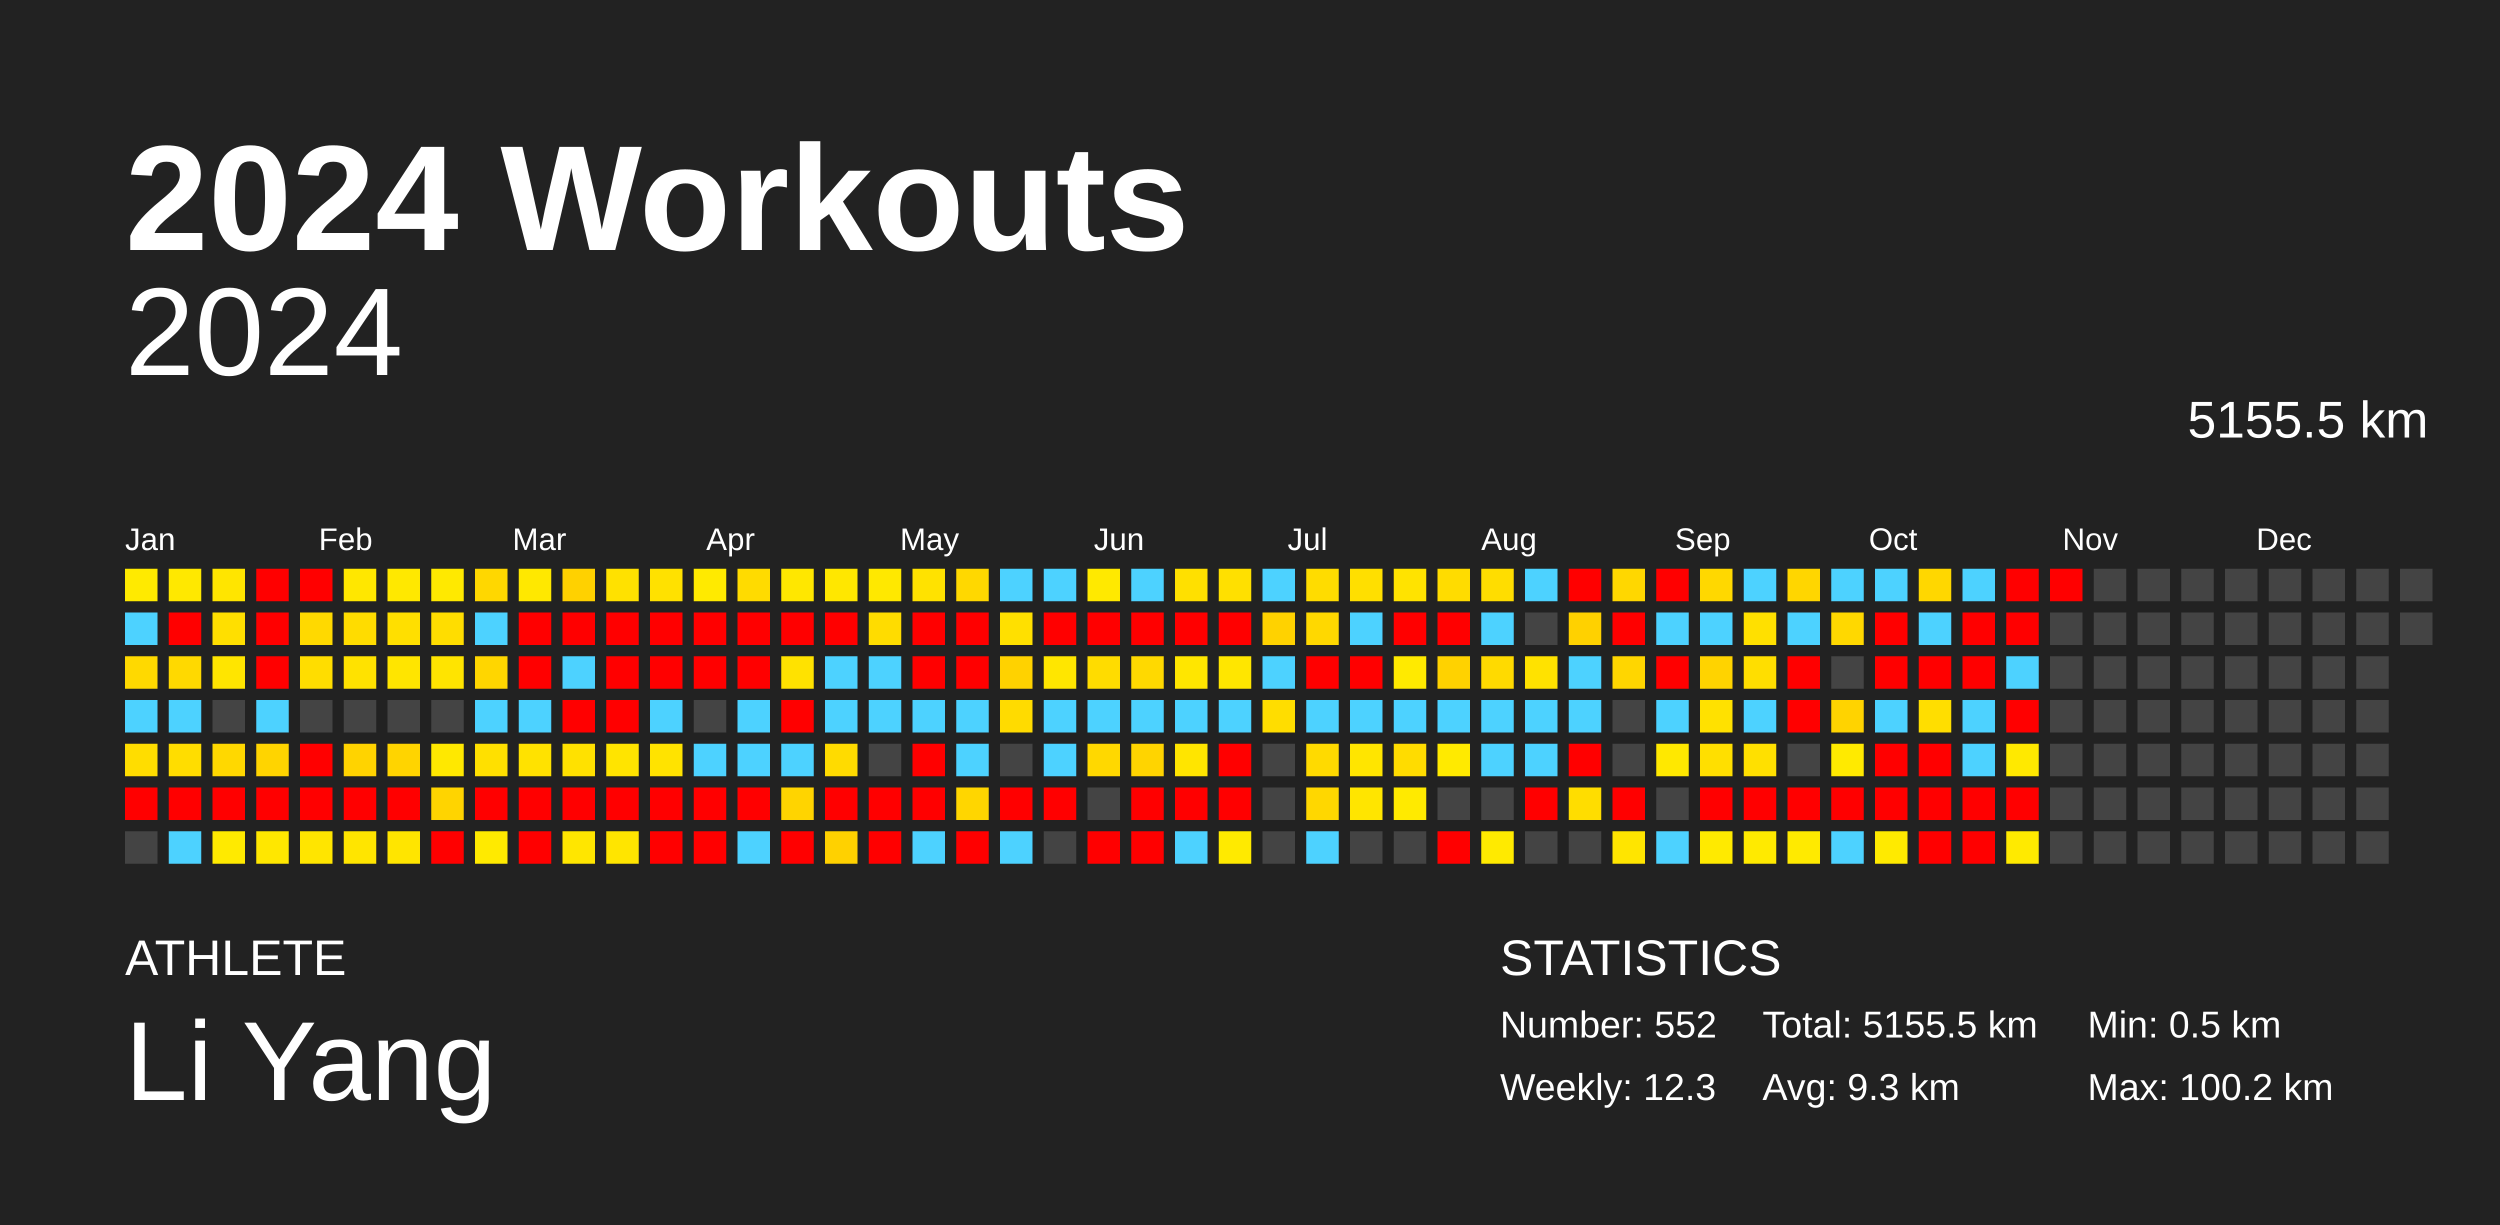
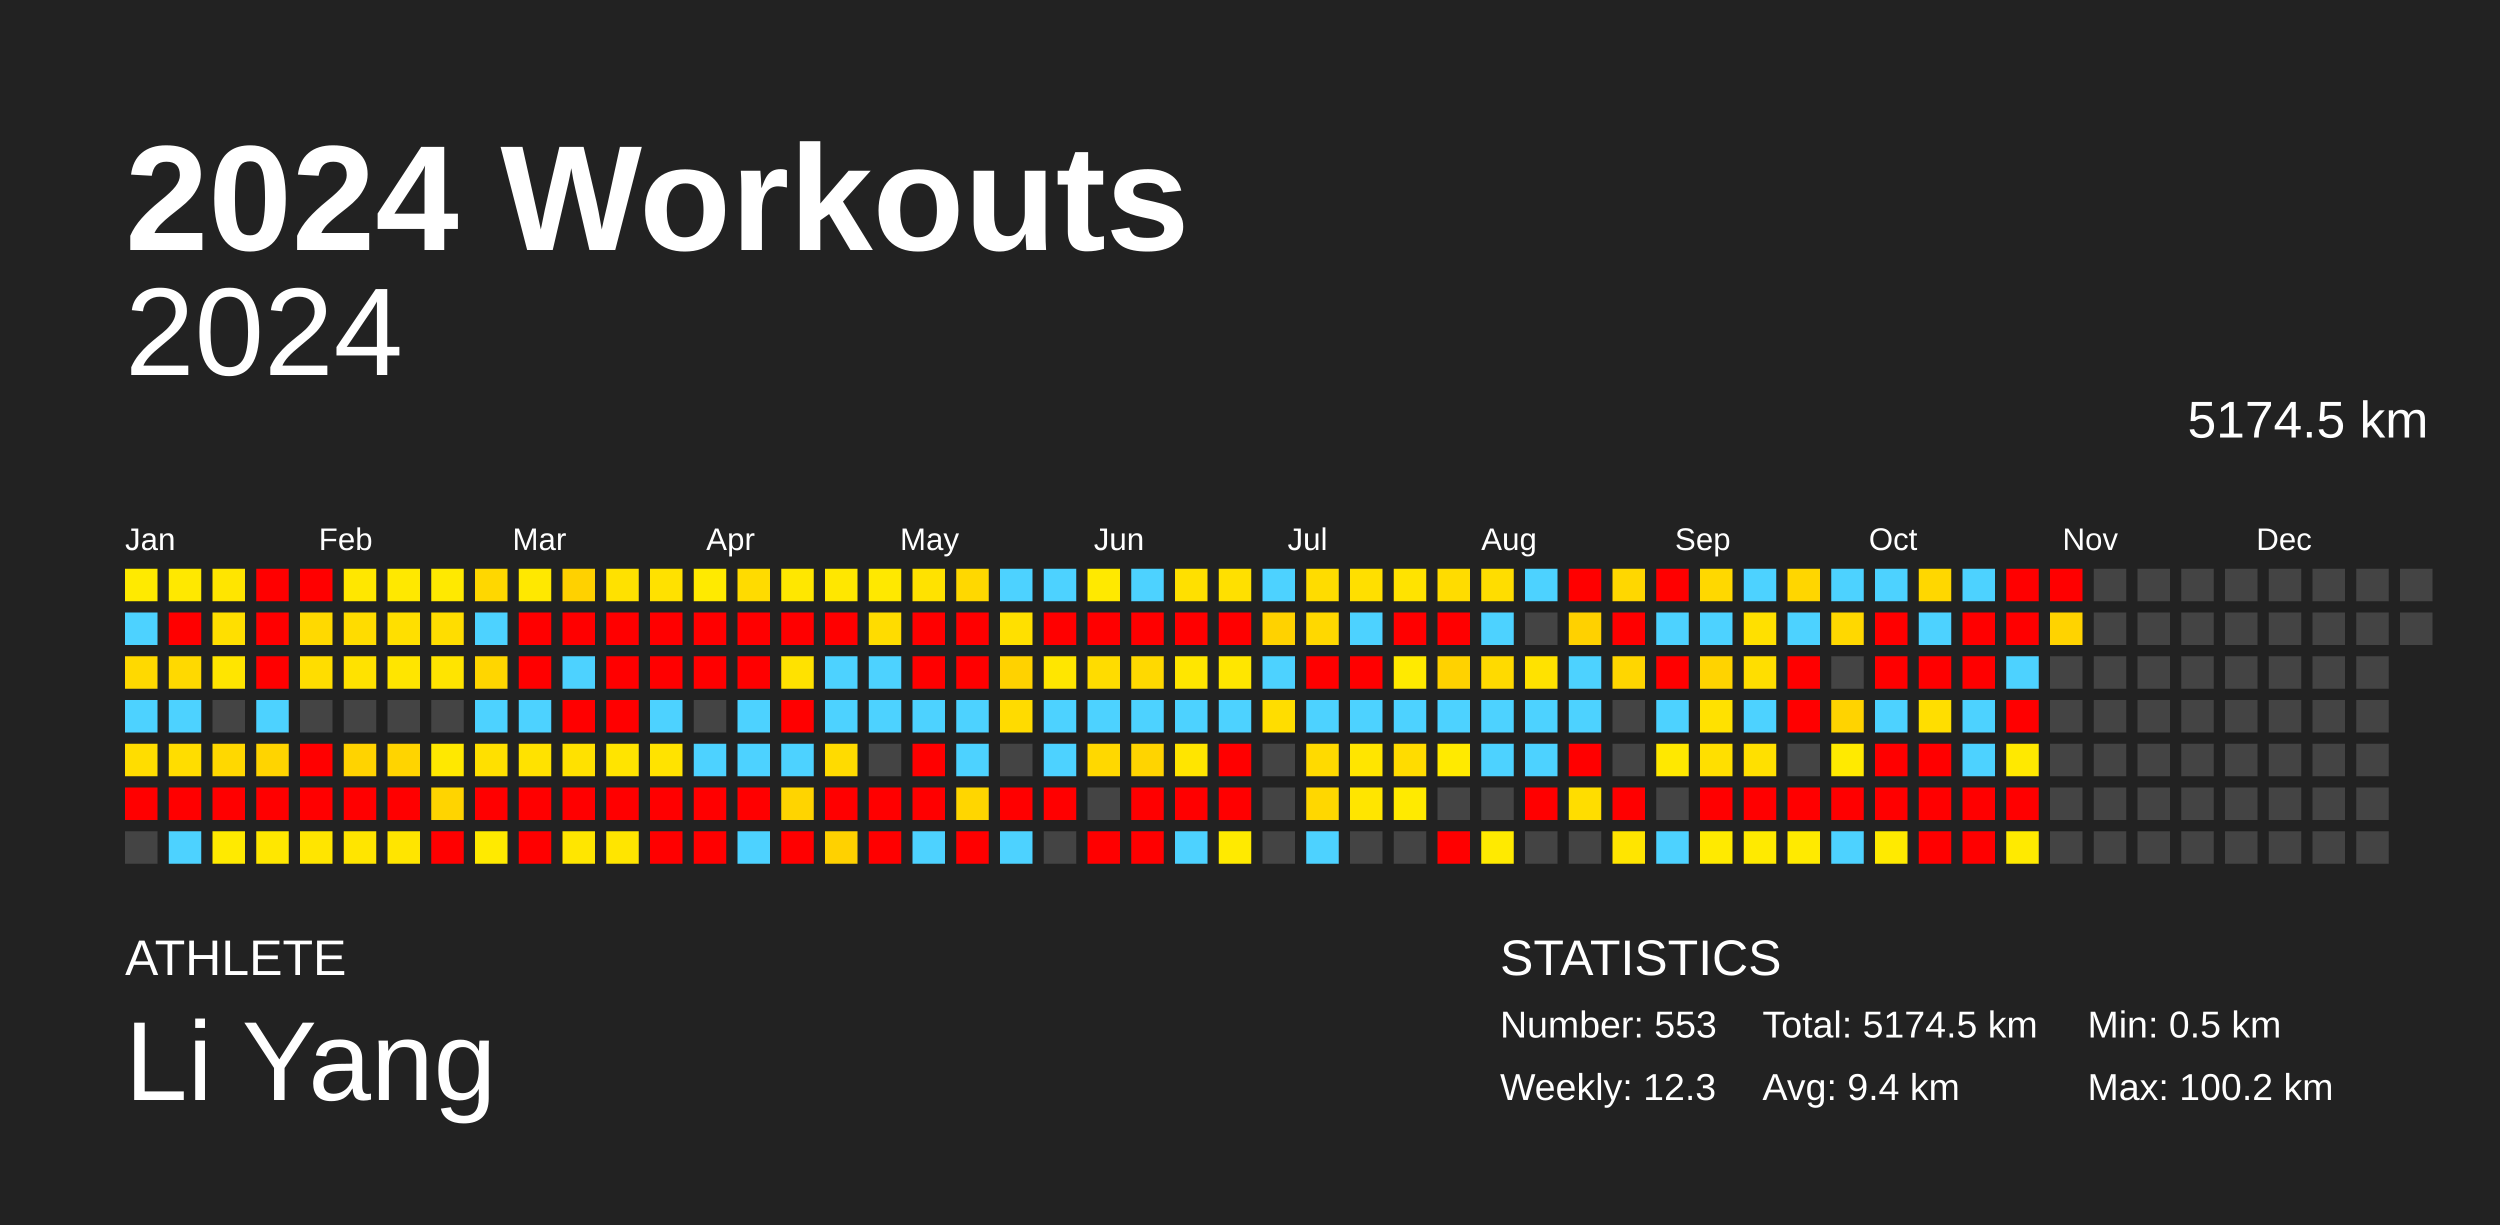
<svg xmlns="http://www.w3.org/2000/svg" baseProfile="full" height="98mm" version="1.1" viewBox="0,0,200,98" width="200mm">
  <defs />
  <rect fill="#222222" height="98" width="200" x="0" y="0" />
  <text fill="#FFFFFF" style="font-size:12px; font-family:Arial; font-weight:bold;" x="10" y="20">2024 Workouts</text>
  <text fill="#FFFFFF" style="font-size:4px; font-family:Arial" x="10" y="78">ATHLETE</text>
  <text fill="#FFFFFF" style="font-size:9px; font-family:Arial" x="10" y="88">Li Yang</text>
  <text fill="#FFFFFF" style="font-size:4px; font-family:Arial" x="120" y="78">STATISTICS</text>
-   <text fill="#FFFFFF" style="font-size:3px; font-family:Arial" x="120" y="83">Number: 552</text>
+   <text fill="#FFFFFF" style="font-size:3px; font-family:Arial" x="120" y="83">Number: 553</text>
  <text fill="#FFFFFF" style="font-size:3px; font-family:Arial" x="120" y="88">Weekly: 12.3</text>
-   <text fill="#FFFFFF" style="font-size:3px; font-family:Arial" x="141" y="83">Total: 5155.5 km</text>
-   <text fill="#FFFFFF" style="font-size:3px; font-family:Arial" x="141" y="88">Avg: 9.3 km</text>
+   <text fill="#FFFFFF" style="font-size:3px; font-family:Arial" x="141" y="83">Total: 5174.5 km</text>
+   <text fill="#FFFFFF" style="font-size:3px; font-family:Arial" x="141" y="88">Avg: 9.4 km</text>
  <text fill="#FFFFFF" style="font-size:3px; font-family:Arial" x="167" y="83">Min: 0.5 km</text>
  <text fill="#FFFFFF" style="font-size:3px; font-family:Arial" x="167" y="88">Max: 100.2 km</text>
  <text alignment-baseline="hanging" fill="#FFFFFF" style="font-size:10.0px; font-family:Arial;" x="10" y="30">2024</text>
-   <text alignment-baseline="hanging" fill="#FFFFFF" style="font-size:4.125px; font-family:Arial;" x="175" y="35">5155.5 km</text>
+   <text alignment-baseline="hanging" fill="#FFFFFF" style="font-size:4.125px; font-family:Arial;" x="175" y="35">5174.5 km</text>
  <text fill="#FFFFFF" style="font-size:2.5px; font-family:Arial" x="10.0" y="44">Jan</text>
  <text fill="#FFFFFF" style="font-size:2.5px; font-family:Arial" x="25.5" y="44">Feb</text>
  <text fill="#FFFFFF" style="font-size:2.5px; font-family:Arial" x="41.0" y="44">Mar</text>
  <text fill="#FFFFFF" style="font-size:2.5px; font-family:Arial" x="56.5" y="44">Apr</text>
  <text fill="#FFFFFF" style="font-size:2.5px; font-family:Arial" x="72.0" y="44">May</text>
  <text fill="#FFFFFF" style="font-size:2.5px; font-family:Arial" x="87.5" y="44">Jun</text>
  <text fill="#FFFFFF" style="font-size:2.5px; font-family:Arial" x="103.0" y="44">Jul</text>
  <text fill="#FFFFFF" style="font-size:2.5px; font-family:Arial" x="118.5" y="44">Aug</text>
  <text fill="#FFFFFF" style="font-size:2.5px; font-family:Arial" x="134.0" y="44">Sep</text>
  <text fill="#FFFFFF" style="font-size:2.5px; font-family:Arial" x="149.5" y="44">Oct</text>
  <text fill="#FFFFFF" style="font-size:2.5px; font-family:Arial" x="165.0" y="44">Nov</text>
  <text fill="#FFFFFF" style="font-size:2.5px; font-family:Arial" x="180.5" y="44">Dec</text>
  <rect fill="#ffea00" height="2.6" width="2.6" x="10.0" y="45.5" />
  <rect fill="#4dd2ff" height="2.6" width="2.6" x="10.0" y="49.0" />
  <rect fill="#ffd900" height="2.6" width="2.6" x="10.0" y="52.5" />
  <rect fill="#4dd2ff" height="2.6" width="2.6" x="10.0" y="56.0" />
  <rect fill="#ffdd00" height="2.6" width="2.6" x="10.0" y="59.5" />
  <rect fill="red" height="2.6" width="2.6" x="10.0" y="63.0" />
  <rect fill="#444444" height="2.6" width="2.6" x="10.0" y="66.5" />
  <rect fill="#ffe800" height="2.6" width="2.6" x="13.5" y="45.5" />
  <rect fill="red" height="2.6" width="2.6" x="13.5" y="49.0" />
  <rect fill="#ffd900" height="2.6" width="2.6" x="13.5" y="52.5" />
  <rect fill="#4dd2ff" height="2.6" width="2.6" x="13.5" y="56.0" />
  <rect fill="#ffdd00" height="2.6" width="2.6" x="13.5" y="59.5" />
  <rect fill="red" height="2.6" width="2.6" x="13.5" y="63.0" />
  <rect fill="#4dd2ff" height="2.6" width="2.6" x="13.5" y="66.5" />
  <rect fill="#ffe500" height="2.6" width="2.6" x="17.0" y="45.5" />
  <rect fill="#ffdf00" height="2.6" width="2.6" x="17.0" y="49.0" />
  <rect fill="#ffe500" height="2.6" width="2.6" x="17.0" y="52.5" />
  <rect fill="#444444" height="2.6" width="2.6" x="17.0" y="56.0" />
  <rect fill="#ffd800" height="2.6" width="2.6" x="17.0" y="59.5" />
  <rect fill="red" height="2.6" width="2.6" x="17.0" y="63.0" />
  <rect fill="#ffea00" height="2.6" width="2.6" x="17.0" y="66.5" />
  <rect fill="red" height="2.6" width="2.6" x="20.5" y="45.5" />
  <rect fill="red" height="2.6" width="2.6" x="20.5" y="49.0" />
  <rect fill="red" height="2.6" width="2.6" x="20.5" y="52.5" />
  <rect fill="#4dd2ff" height="2.6" width="2.6" x="20.5" y="56.0" />
  <rect fill="#ffd400" height="2.6" width="2.6" x="20.5" y="59.5" />
  <rect fill="red" height="2.6" width="2.6" x="20.5" y="63.0" />
  <rect fill="#ffe700" height="2.6" width="2.6" x="20.5" y="66.5" />
  <rect fill="red" height="2.6" width="2.6" x="24.0" y="45.5" />
  <rect fill="#ffd900" height="2.6" width="2.6" x="24.0" y="49.0" />
  <rect fill="#ffdd00" height="2.6" width="2.6" x="24.0" y="52.5" />
  <rect fill="#444444" height="2.6" width="2.6" x="24.0" y="56.0" />
  <rect fill="red" height="2.6" width="2.6" x="24.0" y="59.5" />
  <rect fill="red" height="2.6" width="2.6" x="24.0" y="63.0" />
  <rect fill="#ffe500" height="2.6" width="2.6" x="24.0" y="66.5" />
  <rect fill="#ffe700" height="2.6" width="2.6" x="27.5" y="45.5" />
  <rect fill="#ffdc00" height="2.6" width="2.6" x="27.5" y="49.0" />
  <rect fill="#ffe200" height="2.6" width="2.6" x="27.5" y="52.5" />
  <rect fill="#444444" height="2.6" width="2.6" x="27.5" y="56.0" />
  <rect fill="#ffd300" height="2.6" width="2.6" x="27.5" y="59.5" />
  <rect fill="red" height="2.6" width="2.6" x="27.5" y="63.0" />
  <rect fill="#ffe500" height="2.6" width="2.6" x="27.5" y="66.5" />
  <rect fill="#ffe800" height="2.6" width="2.6" x="31.0" y="45.5" />
  <rect fill="#ffdf00" height="2.6" width="2.6" x="31.0" y="49.0" />
  <rect fill="#ffe500" height="2.6" width="2.6" x="31.0" y="52.5" />
  <rect fill="#444444" height="2.6" width="2.6" x="31.0" y="56.0" />
  <rect fill="#ffd400" height="2.6" width="2.6" x="31.0" y="59.5" />
  <rect fill="red" height="2.6" width="2.6" x="31.0" y="63.0" />
  <rect fill="#ffe500" height="2.6" width="2.6" x="31.0" y="66.5" />
  <rect fill="#ffe900" height="2.6" width="2.6" x="34.5" y="45.5" />
  <rect fill="#ffdd00" height="2.6" width="2.6" x="34.5" y="49.0" />
  <rect fill="#ffe400" height="2.6" width="2.6" x="34.5" y="52.5" />
  <rect fill="#444444" height="2.6" width="2.6" x="34.5" y="56.0" />
  <rect fill="#ffe800" height="2.6" width="2.6" x="34.5" y="59.5" />
  <rect fill="#ffd400" height="2.6" width="2.6" x="34.5" y="63.0" />
  <rect fill="red" height="2.6" width="2.6" x="34.5" y="66.5" />
  <rect fill="#ffd700" height="2.6" width="2.6" x="38.0" y="45.5" />
  <rect fill="#4dd2ff" height="2.6" width="2.6" x="38.0" y="49.0" />
  <rect fill="#ffd600" height="2.6" width="2.6" x="38.0" y="52.5" />
  <rect fill="#4dd2ff" height="2.6" width="2.6" x="38.0" y="56.0" />
  <rect fill="#ffe000" height="2.6" width="2.6" x="38.0" y="59.5" />
  <rect fill="red" height="2.6" width="2.6" x="38.0" y="63.0" />
  <rect fill="#ffea00" height="2.6" width="2.6" x="38.0" y="66.5" />
  <rect fill="#ffe800" height="2.6" width="2.6" x="41.5" y="45.5" />
  <rect fill="red" height="2.6" width="2.6" x="41.5" y="49.0" />
  <rect fill="red" height="2.6" width="2.6" x="41.5" y="52.5" />
  <rect fill="#4dd2ff" height="2.6" width="2.6" x="41.5" y="56.0" />
  <rect fill="#ffe200" height="2.6" width="2.6" x="41.5" y="59.5" />
  <rect fill="red" height="2.6" width="2.6" x="41.5" y="63.0" />
  <rect fill="red" height="2.6" width="2.6" x="41.5" y="66.5" />
  <rect fill="#ffd100" height="2.6" width="2.6" x="45.0" y="45.5" />
  <rect fill="red" height="2.6" width="2.6" x="45.0" y="49.0" />
  <rect fill="#4dd2ff" height="2.6" width="2.6" x="45.0" y="52.5" />
  <rect fill="red" height="2.6" width="2.6" x="45.0" y="56.0" />
  <rect fill="#ffe100" height="2.6" width="2.6" x="45.0" y="59.5" />
  <rect fill="red" height="2.6" width="2.6" x="45.0" y="63.0" />
  <rect fill="#ffe600" height="2.6" width="2.6" x="45.0" y="66.5" />
  <rect fill="#ffe100" height="2.6" width="2.6" x="48.5" y="45.5" />
  <rect fill="red" height="2.6" width="2.6" x="48.5" y="49.0" />
  <rect fill="red" height="2.6" width="2.6" x="48.5" y="52.5" />
  <rect fill="red" height="2.6" width="2.6" x="48.5" y="56.0" />
  <rect fill="#ffe400" height="2.6" width="2.6" x="48.5" y="59.5" />
  <rect fill="red" height="2.6" width="2.6" x="48.5" y="63.0" />
  <rect fill="#ffe500" height="2.6" width="2.6" x="48.5" y="66.5" />
  <rect fill="#ffe100" height="2.6" width="2.6" x="52.0" y="45.5" />
  <rect fill="red" height="2.6" width="2.6" x="52.0" y="49.0" />
  <rect fill="red" height="2.6" width="2.6" x="52.0" y="52.5" />
  <rect fill="#4dd2ff" height="2.6" width="2.6" x="52.0" y="56.0" />
  <rect fill="#ffe300" height="2.6" width="2.6" x="52.0" y="59.5" />
  <rect fill="red" height="2.6" width="2.6" x="52.0" y="63.0" />
  <rect fill="red" height="2.6" width="2.6" x="52.0" y="66.5" />
  <rect fill="#ffea00" height="2.6" width="2.6" x="55.5" y="45.5" />
  <rect fill="red" height="2.6" width="2.6" x="55.5" y="49.0" />
  <rect fill="red" height="2.6" width="2.6" x="55.5" y="52.5" />
  <rect fill="#444444" height="2.6" width="2.6" x="55.5" y="56.0" />
  <rect fill="#4dd2ff" height="2.6" width="2.6" x="55.5" y="59.5" />
  <rect fill="red" height="2.6" width="2.6" x="55.5" y="63.0" />
  <rect fill="red" height="2.6" width="2.6" x="55.5" y="66.5" />
  <rect fill="#ffdb00" height="2.6" width="2.6" x="59.0" y="45.5" />
  <rect fill="red" height="2.6" width="2.6" x="59.0" y="49.0" />
  <rect fill="red" height="2.6" width="2.6" x="59.0" y="52.5" />
  <rect fill="#4dd2ff" height="2.6" width="2.6" x="59.0" y="56.0" />
  <rect fill="#4dd2ff" height="2.6" width="2.6" x="59.0" y="59.5" />
  <rect fill="red" height="2.6" width="2.6" x="59.0" y="63.0" />
  <rect fill="#4dd2ff" height="2.6" width="2.6" x="59.0" y="66.5" />
  <rect fill="#ffe700" height="2.6" width="2.6" x="62.5" y="45.5" />
  <rect fill="red" height="2.6" width="2.6" x="62.5" y="49.0" />
  <rect fill="#ffe200" height="2.6" width="2.6" x="62.5" y="52.5" />
  <rect fill="red" height="2.6" width="2.6" x="62.5" y="56.0" />
  <rect fill="#4dd2ff" height="2.6" width="2.6" x="62.5" y="59.5" />
  <rect fill="#ffd400" height="2.6" width="2.6" x="62.5" y="63.0" />
  <rect fill="red" height="2.6" width="2.6" x="62.5" y="66.5" />
  <rect fill="#ffe700" height="2.6" width="2.6" x="66.0" y="45.5" />
  <rect fill="red" height="2.6" width="2.6" x="66.0" y="49.0" />
  <rect fill="#4dd2ff" height="2.6" width="2.6" x="66.0" y="52.5" />
  <rect fill="#4dd2ff" height="2.6" width="2.6" x="66.0" y="56.0" />
  <rect fill="#ffdb00" height="2.6" width="2.6" x="66.0" y="59.5" />
  <rect fill="red" height="2.6" width="2.6" x="66.0" y="63.0" />
  <rect fill="#ffd100" height="2.6" width="2.6" x="66.0" y="66.5" />
  <rect fill="#ffe800" height="2.6" width="2.6" x="69.5" y="45.5" />
  <rect fill="#ffdc00" height="2.6" width="2.6" x="69.5" y="49.0" />
  <rect fill="#4dd2ff" height="2.6" width="2.6" x="69.5" y="52.5" />
  <rect fill="#4dd2ff" height="2.6" width="2.6" x="69.5" y="56.0" />
  <rect fill="#444444" height="2.6" width="2.6" x="69.5" y="59.5" />
  <rect fill="red" height="2.6" width="2.6" x="69.5" y="63.0" />
  <rect fill="red" height="2.6" width="2.6" x="69.5" y="66.5" />
  <rect fill="#ffe200" height="2.6" width="2.6" x="73.0" y="45.5" />
  <rect fill="red" height="2.6" width="2.6" x="73.0" y="49.0" />
  <rect fill="red" height="2.6" width="2.6" x="73.0" y="52.5" />
  <rect fill="#4dd2ff" height="2.6" width="2.6" x="73.0" y="56.0" />
  <rect fill="red" height="2.6" width="2.6" x="73.0" y="59.5" />
  <rect fill="red" height="2.6" width="2.6" x="73.0" y="63.0" />
  <rect fill="#4dd2ff" height="2.6" width="2.6" x="73.0" y="66.5" />
  <rect fill="#ffd800" height="2.6" width="2.6" x="76.5" y="45.5" />
  <rect fill="red" height="2.6" width="2.6" x="76.5" y="49.0" />
  <rect fill="red" height="2.6" width="2.6" x="76.5" y="52.5" />
  <rect fill="#4dd2ff" height="2.6" width="2.6" x="76.5" y="56.0" />
  <rect fill="#4dd2ff" height="2.6" width="2.6" x="76.5" y="59.5" />
  <rect fill="#ffd600" height="2.6" width="2.6" x="76.5" y="63.0" />
  <rect fill="red" height="2.6" width="2.6" x="76.5" y="66.5" />
  <rect fill="#4dd2ff" height="2.6" width="2.6" x="80.0" y="45.5" />
  <rect fill="#ffe000" height="2.6" width="2.6" x="80.0" y="49.0" />
  <rect fill="#ffd200" height="2.6" width="2.6" x="80.0" y="52.5" />
  <rect fill="#ffdb00" height="2.6" width="2.6" x="80.0" y="56.0" />
  <rect fill="#444444" height="2.6" width="2.6" x="80.0" y="59.5" />
  <rect fill="red" height="2.6" width="2.6" x="80.0" y="63.0" />
  <rect fill="#4dd2ff" height="2.6" width="2.6" x="80.0" y="66.5" />
  <rect fill="#4dd2ff" height="2.6" width="2.6" x="83.5" y="45.5" />
  <rect fill="red" height="2.6" width="2.6" x="83.5" y="49.0" />
  <rect fill="#ffe600" height="2.6" width="2.6" x="83.5" y="52.5" />
  <rect fill="#4dd2ff" height="2.6" width="2.6" x="83.5" y="56.0" />
  <rect fill="#4dd2ff" height="2.6" width="2.6" x="83.5" y="59.5" />
  <rect fill="red" height="2.6" width="2.6" x="83.5" y="63.0" />
  <rect fill="#444444" height="2.6" width="2.6" x="83.5" y="66.5" />
  <rect fill="#ffe900" height="2.6" width="2.6" x="87.0" y="45.5" />
  <rect fill="red" height="2.6" width="2.6" x="87.0" y="49.0" />
  <rect fill="#ffdc00" height="2.6" width="2.6" x="87.0" y="52.5" />
  <rect fill="#4dd2ff" height="2.6" width="2.6" x="87.0" y="56.0" />
  <rect fill="#ffd800" height="2.6" width="2.6" x="87.0" y="59.5" />
  <rect fill="#444444" height="2.6" width="2.6" x="87.0" y="63.0" />
  <rect fill="red" height="2.6" width="2.6" x="87.0" y="66.5" />
  <rect fill="#4dd2ff" height="2.6" width="2.6" x="90.5" y="45.5" />
  <rect fill="red" height="2.6" width="2.6" x="90.5" y="49.0" />
  <rect fill="#ffd900" height="2.6" width="2.6" x="90.5" y="52.5" />
  <rect fill="#4dd2ff" height="2.6" width="2.6" x="90.5" y="56.0" />
  <rect fill="#ffd400" height="2.6" width="2.6" x="90.5" y="59.5" />
  <rect fill="red" height="2.6" width="2.6" x="90.5" y="63.0" />
  <rect fill="red" height="2.6" width="2.6" x="90.5" y="66.5" />
  <rect fill="#ffe000" height="2.6" width="2.6" x="94.0" y="45.5" />
  <rect fill="red" height="2.6" width="2.6" x="94.0" y="49.0" />
  <rect fill="#ffe600" height="2.6" width="2.6" x="94.0" y="52.5" />
  <rect fill="#4dd2ff" height="2.6" width="2.6" x="94.0" y="56.0" />
  <rect fill="#ffe500" height="2.6" width="2.6" x="94.0" y="59.5" />
  <rect fill="red" height="2.6" width="2.6" x="94.0" y="63.0" />
  <rect fill="#4dd2ff" height="2.6" width="2.6" x="94.0" y="66.5" />
  <rect fill="#ffe000" height="2.6" width="2.6" x="97.5" y="45.5" />
  <rect fill="red" height="2.6" width="2.6" x="97.5" y="49.0" />
  <rect fill="#ffe600" height="2.6" width="2.6" x="97.5" y="52.5" />
  <rect fill="#4dd2ff" height="2.6" width="2.6" x="97.5" y="56.0" />
  <rect fill="red" height="2.6" width="2.6" x="97.5" y="59.5" />
  <rect fill="red" height="2.6" width="2.6" x="97.5" y="63.0" />
  <rect fill="#ffea00" height="2.6" width="2.6" x="97.5" y="66.5" />
  <rect fill="#4dd2ff" height="2.6" width="2.6" x="101.0" y="45.5" />
  <rect fill="#ffd200" height="2.6" width="2.6" x="101.0" y="49.0" />
  <rect fill="#4dd2ff" height="2.6" width="2.6" x="101.0" y="52.5" />
  <rect fill="#ffdd00" height="2.6" width="2.6" x="101.0" y="56.0" />
  <rect fill="#444444" height="2.6" width="2.6" x="101.0" y="59.5" />
  <rect fill="#444444" height="2.6" width="2.6" x="101.0" y="63.0" />
  <rect fill="#444444" height="2.6" width="2.6" x="101.0" y="66.5" />
  <rect fill="#ffdc00" height="2.6" width="2.6" x="104.5" y="45.5" />
  <rect fill="#ffd800" height="2.6" width="2.6" x="104.5" y="49.0" />
  <rect fill="red" height="2.6" width="2.6" x="104.5" y="52.5" />
  <rect fill="#4dd2ff" height="2.6" width="2.6" x="104.5" y="56.0" />
  <rect fill="#ffda00" height="2.6" width="2.6" x="104.5" y="59.5" />
  <rect fill="#ffd700" height="2.6" width="2.6" x="104.5" y="63.0" />
  <rect fill="#4dd2ff" height="2.6" width="2.6" x="104.5" y="66.5" />
  <rect fill="#ffdf00" height="2.6" width="2.6" x="108.0" y="45.5" />
  <rect fill="#4dd2ff" height="2.6" width="2.6" x="108.0" y="49.0" />
  <rect fill="red" height="2.6" width="2.6" x="108.0" y="52.5" />
  <rect fill="#4dd2ff" height="2.6" width="2.6" x="108.0" y="56.0" />
  <rect fill="#ffe500" height="2.6" width="2.6" x="108.0" y="59.5" />
  <rect fill="#ffe500" height="2.6" width="2.6" x="108.0" y="63.0" />
  <rect fill="#444444" height="2.6" width="2.6" x="108.0" y="66.5" />
  <rect fill="#ffe300" height="2.6" width="2.6" x="111.5" y="45.5" />
  <rect fill="red" height="2.6" width="2.6" x="111.5" y="49.0" />
  <rect fill="#ffea00" height="2.6" width="2.6" x="111.5" y="52.5" />
  <rect fill="#4dd2ff" height="2.6" width="2.6" x="111.5" y="56.0" />
  <rect fill="#ffdc00" height="2.6" width="2.6" x="111.5" y="59.5" />
  <rect fill="#ffea00" height="2.6" width="2.6" x="111.5" y="63.0" />
  <rect fill="#444444" height="2.6" width="2.6" x="111.5" y="66.5" />
  <rect fill="#ffdc00" height="2.6" width="2.6" x="115.0" y="45.5" />
  <rect fill="red" height="2.6" width="2.6" x="115.0" y="49.0" />
  <rect fill="#ffd200" height="2.6" width="2.6" x="115.0" y="52.5" />
  <rect fill="#4dd2ff" height="2.6" width="2.6" x="115.0" y="56.0" />
  <rect fill="#ffea00" height="2.6" width="2.6" x="115.0" y="59.5" />
  <rect fill="#444444" height="2.6" width="2.6" x="115.0" y="63.0" />
  <rect fill="red" height="2.6" width="2.6" x="115.0" y="66.5" />
  <rect fill="#ffdd00" height="2.6" width="2.6" x="118.5" y="45.5" />
  <rect fill="#4dd2ff" height="2.6" width="2.6" x="118.5" y="49.0" />
  <rect fill="#ffda00" height="2.6" width="2.6" x="118.5" y="52.5" />
  <rect fill="#4dd2ff" height="2.6" width="2.6" x="118.5" y="56.0" />
  <rect fill="#4dd2ff" height="2.6" width="2.6" x="118.5" y="59.5" />
  <rect fill="#444444" height="2.6" width="2.6" x="118.5" y="63.0" />
  <rect fill="#ffea00" height="2.6" width="2.6" x="118.5" y="66.5" />
  <rect fill="#4dd2ff" height="2.6" width="2.6" x="122.0" y="45.5" />
  <rect fill="#444444" height="2.6" width="2.6" x="122.0" y="49.0" />
  <rect fill="#ffe200" height="2.6" width="2.6" x="122.0" y="52.5" />
  <rect fill="#4dd2ff" height="2.6" width="2.6" x="122.0" y="56.0" />
  <rect fill="#4dd2ff" height="2.6" width="2.6" x="122.0" y="59.5" />
  <rect fill="red" height="2.6" width="2.6" x="122.0" y="63.0" />
  <rect fill="#444444" height="2.6" width="2.6" x="122.0" y="66.5" />
  <rect fill="red" height="2.6" width="2.6" x="125.5" y="45.5" />
  <rect fill="#ffd100" height="2.6" width="2.6" x="125.5" y="49.0" />
  <rect fill="#4dd2ff" height="2.6" width="2.6" x="125.5" y="52.5" />
  <rect fill="#4dd2ff" height="2.6" width="2.6" x="125.5" y="56.0" />
  <rect fill="red" height="2.6" width="2.6" x="125.5" y="59.5" />
  <rect fill="#ffdd00" height="2.6" width="2.6" x="125.5" y="63.0" />
  <rect fill="#444444" height="2.6" width="2.6" x="125.5" y="66.5" />
  <rect fill="#ffd700" height="2.6" width="2.6" x="129.0" y="45.5" />
  <rect fill="red" height="2.6" width="2.6" x="129.0" y="49.0" />
  <rect fill="#ffd600" height="2.6" width="2.6" x="129.0" y="52.5" />
  <rect fill="#444444" height="2.6" width="2.6" x="129.0" y="56.0" />
  <rect fill="#444444" height="2.6" width="2.6" x="129.0" y="59.5" />
  <rect fill="red" height="2.6" width="2.6" x="129.0" y="63.0" />
  <rect fill="#ffe500" height="2.6" width="2.6" x="129.0" y="66.5" />
  <rect fill="red" height="2.6" width="2.6" x="132.5" y="45.5" />
  <rect fill="#4dd2ff" height="2.6" width="2.6" x="132.5" y="49.0" />
  <rect fill="red" height="2.6" width="2.6" x="132.5" y="52.5" />
  <rect fill="#4dd2ff" height="2.6" width="2.6" x="132.5" y="56.0" />
  <rect fill="#ffe800" height="2.6" width="2.6" x="132.5" y="59.5" />
  <rect fill="#444444" height="2.6" width="2.6" x="132.5" y="63.0" />
  <rect fill="#4dd2ff" height="2.6" width="2.6" x="132.5" y="66.5" />
  <rect fill="#ffd800" height="2.6" width="2.6" x="136.0" y="45.5" />
  <rect fill="#4dd2ff" height="2.6" width="2.6" x="136.0" y="49.0" />
  <rect fill="#ffd300" height="2.6" width="2.6" x="136.0" y="52.5" />
  <rect fill="#ffe100" height="2.6" width="2.6" x="136.0" y="56.0" />
  <rect fill="#ffdf00" height="2.6" width="2.6" x="136.0" y="59.5" />
  <rect fill="red" height="2.6" width="2.6" x="136.0" y="63.0" />
  <rect fill="#ffea00" height="2.6" width="2.6" x="136.0" y="66.5" />
  <rect fill="#4dd2ff" height="2.6" width="2.6" x="139.5" y="45.5" />
  <rect fill="#ffe000" height="2.6" width="2.6" x="139.5" y="49.0" />
  <rect fill="#ffde00" height="2.6" width="2.6" x="139.5" y="52.5" />
  <rect fill="#4dd2ff" height="2.6" width="2.6" x="139.5" y="56.0" />
  <rect fill="#ffe000" height="2.6" width="2.6" x="139.5" y="59.5" />
  <rect fill="red" height="2.6" width="2.6" x="139.5" y="63.0" />
  <rect fill="#ffea00" height="2.6" width="2.6" x="139.5" y="66.5" />
  <rect fill="#ffd600" height="2.6" width="2.6" x="143.0" y="45.5" />
  <rect fill="#4dd2ff" height="2.6" width="2.6" x="143.0" y="49.0" />
  <rect fill="red" height="2.6" width="2.6" x="143.0" y="52.5" />
  <rect fill="red" height="2.6" width="2.6" x="143.0" y="56.0" />
  <rect fill="#444444" height="2.6" width="2.6" x="143.0" y="59.5" />
  <rect fill="red" height="2.6" width="2.6" x="143.0" y="63.0" />
  <rect fill="#ffea00" height="2.6" width="2.6" x="143.0" y="66.5" />
  <rect fill="#4dd2ff" height="2.6" width="2.6" x="146.5" y="45.5" />
  <rect fill="#ffd800" height="2.6" width="2.6" x="146.5" y="49.0" />
  <rect fill="#444444" height="2.6" width="2.6" x="146.5" y="52.5" />
  <rect fill="#ffd300" height="2.6" width="2.6" x="146.5" y="56.0" />
  <rect fill="#ffea00" height="2.6" width="2.6" x="146.5" y="59.5" />
  <rect fill="red" height="2.6" width="2.6" x="146.5" y="63.0" />
  <rect fill="#4dd2ff" height="2.6" width="2.6" x="146.5" y="66.5" />
  <rect fill="#4dd2ff" height="2.6" width="2.6" x="150.0" y="45.5" />
  <rect fill="red" height="2.6" width="2.6" x="150.0" y="49.0" />
  <rect fill="red" height="2.6" width="2.6" x="150.0" y="52.5" />
  <rect fill="#4dd2ff" height="2.6" width="2.6" x="150.0" y="56.0" />
  <rect fill="red" height="2.6" width="2.6" x="150.0" y="59.5" />
  <rect fill="red" height="2.6" width="2.6" x="150.0" y="63.0" />
  <rect fill="#ffea00" height="2.6" width="2.6" x="150.0" y="66.5" />
  <rect fill="#ffd700" height="2.6" width="2.6" x="153.5" y="45.5" />
  <rect fill="#4dd2ff" height="2.6" width="2.6" x="153.5" y="49.0" />
  <rect fill="red" height="2.6" width="2.6" x="153.5" y="52.5" />
  <rect fill="#ffde00" height="2.6" width="2.6" x="153.5" y="56.0" />
  <rect fill="red" height="2.6" width="2.6" x="153.5" y="59.5" />
  <rect fill="red" height="2.6" width="2.6" x="153.5" y="63.0" />
  <rect fill="red" height="2.6" width="2.6" x="153.5" y="66.5" />
  <rect fill="#4dd2ff" height="2.6" width="2.6" x="157.0" y="45.5" />
  <rect fill="red" height="2.6" width="2.6" x="157.0" y="49.0" />
  <rect fill="red" height="2.6" width="2.6" x="157.0" y="52.5" />
  <rect fill="#4dd2ff" height="2.6" width="2.6" x="157.0" y="56.0" />
  <rect fill="#4dd2ff" height="2.6" width="2.6" x="157.0" y="59.5" />
  <rect fill="red" height="2.6" width="2.6" x="157.0" y="63.0" />
  <rect fill="red" height="2.6" width="2.6" x="157.0" y="66.5" />
  <rect fill="red" height="2.6" width="2.6" x="160.5" y="45.5" />
  <rect fill="red" height="2.6" width="2.6" x="160.5" y="49.0" />
  <rect fill="#4dd2ff" height="2.6" width="2.6" x="160.5" y="52.5" />
  <rect fill="red" height="2.6" width="2.6" x="160.5" y="56.0" />
  <rect fill="#ffe900" height="2.6" width="2.6" x="160.5" y="59.5" />
  <rect fill="red" height="2.6" width="2.6" x="160.5" y="63.0" />
  <rect fill="#ffea00" height="2.6" width="2.6" x="160.5" y="66.5" />
  <rect fill="red" height="2.6" width="2.6" x="164.0" y="45.5" />
-   <rect fill="#444444" height="2.6" width="2.6" x="164.0" y="49.0" />
+   <rect fill="#ffd300" height="2.6" width="2.6" x="164.0" y="49.0" />
  <rect fill="#444444" height="2.6" width="2.6" x="164.0" y="52.5" />
  <rect fill="#444444" height="2.6" width="2.6" x="164.0" y="56.0" />
  <rect fill="#444444" height="2.6" width="2.6" x="164.0" y="59.5" />
  <rect fill="#444444" height="2.6" width="2.6" x="164.0" y="63.0" />
  <rect fill="#444444" height="2.6" width="2.6" x="164.0" y="66.5" />
  <rect fill="#444444" height="2.6" width="2.6" x="167.5" y="45.5" />
  <rect fill="#444444" height="2.6" width="2.6" x="167.5" y="49.0" />
  <rect fill="#444444" height="2.6" width="2.6" x="167.5" y="52.5" />
  <rect fill="#444444" height="2.6" width="2.6" x="167.5" y="56.0" />
  <rect fill="#444444" height="2.6" width="2.6" x="167.5" y="59.5" />
  <rect fill="#444444" height="2.6" width="2.6" x="167.5" y="63.0" />
  <rect fill="#444444" height="2.6" width="2.6" x="167.5" y="66.5" />
  <rect fill="#444444" height="2.6" width="2.6" x="171.0" y="45.5" />
  <rect fill="#444444" height="2.6" width="2.6" x="171.0" y="49.0" />
  <rect fill="#444444" height="2.6" width="2.6" x="171.0" y="52.5" />
  <rect fill="#444444" height="2.6" width="2.6" x="171.0" y="56.0" />
  <rect fill="#444444" height="2.6" width="2.6" x="171.0" y="59.5" />
  <rect fill="#444444" height="2.6" width="2.6" x="171.0" y="63.0" />
  <rect fill="#444444" height="2.6" width="2.6" x="171.0" y="66.5" />
  <rect fill="#444444" height="2.6" width="2.6" x="174.5" y="45.5" />
  <rect fill="#444444" height="2.6" width="2.6" x="174.5" y="49.0" />
  <rect fill="#444444" height="2.6" width="2.6" x="174.5" y="52.5" />
  <rect fill="#444444" height="2.6" width="2.6" x="174.5" y="56.0" />
  <rect fill="#444444" height="2.6" width="2.6" x="174.5" y="59.5" />
  <rect fill="#444444" height="2.6" width="2.6" x="174.5" y="63.0" />
  <rect fill="#444444" height="2.6" width="2.6" x="174.5" y="66.5" />
  <rect fill="#444444" height="2.6" width="2.6" x="178.0" y="45.5" />
  <rect fill="#444444" height="2.6" width="2.6" x="178.0" y="49.0" />
  <rect fill="#444444" height="2.6" width="2.6" x="178.0" y="52.5" />
  <rect fill="#444444" height="2.6" width="2.6" x="178.0" y="56.0" />
  <rect fill="#444444" height="2.6" width="2.6" x="178.0" y="59.5" />
  <rect fill="#444444" height="2.6" width="2.6" x="178.0" y="63.0" />
  <rect fill="#444444" height="2.6" width="2.6" x="178.0" y="66.5" />
  <rect fill="#444444" height="2.6" width="2.6" x="181.5" y="45.5" />
  <rect fill="#444444" height="2.6" width="2.6" x="181.5" y="49.0" />
  <rect fill="#444444" height="2.6" width="2.6" x="181.5" y="52.5" />
  <rect fill="#444444" height="2.6" width="2.6" x="181.5" y="56.0" />
  <rect fill="#444444" height="2.6" width="2.6" x="181.5" y="59.5" />
  <rect fill="#444444" height="2.6" width="2.6" x="181.5" y="63.0" />
  <rect fill="#444444" height="2.6" width="2.6" x="181.5" y="66.5" />
  <rect fill="#444444" height="2.6" width="2.6" x="185.0" y="45.5" />
  <rect fill="#444444" height="2.6" width="2.6" x="185.0" y="49.0" />
  <rect fill="#444444" height="2.6" width="2.6" x="185.0" y="52.5" />
  <rect fill="#444444" height="2.6" width="2.6" x="185.0" y="56.0" />
  <rect fill="#444444" height="2.6" width="2.6" x="185.0" y="59.5" />
  <rect fill="#444444" height="2.6" width="2.6" x="185.0" y="63.0" />
  <rect fill="#444444" height="2.6" width="2.6" x="185.0" y="66.5" />
  <rect fill="#444444" height="2.6" width="2.6" x="188.5" y="45.5" />
  <rect fill="#444444" height="2.6" width="2.6" x="188.5" y="49.0" />
  <rect fill="#444444" height="2.6" width="2.6" x="188.5" y="52.5" />
  <rect fill="#444444" height="2.6" width="2.6" x="188.5" y="56.0" />
  <rect fill="#444444" height="2.6" width="2.6" x="188.5" y="59.5" />
  <rect fill="#444444" height="2.6" width="2.6" x="188.5" y="63.0" />
  <rect fill="#444444" height="2.6" width="2.6" x="188.5" y="66.5" />
  <rect fill="#444444" height="2.6" width="2.6" x="192.0" y="45.5" />
  <rect fill="#444444" height="2.6" width="2.6" x="192.0" y="49.0" />
</svg>
